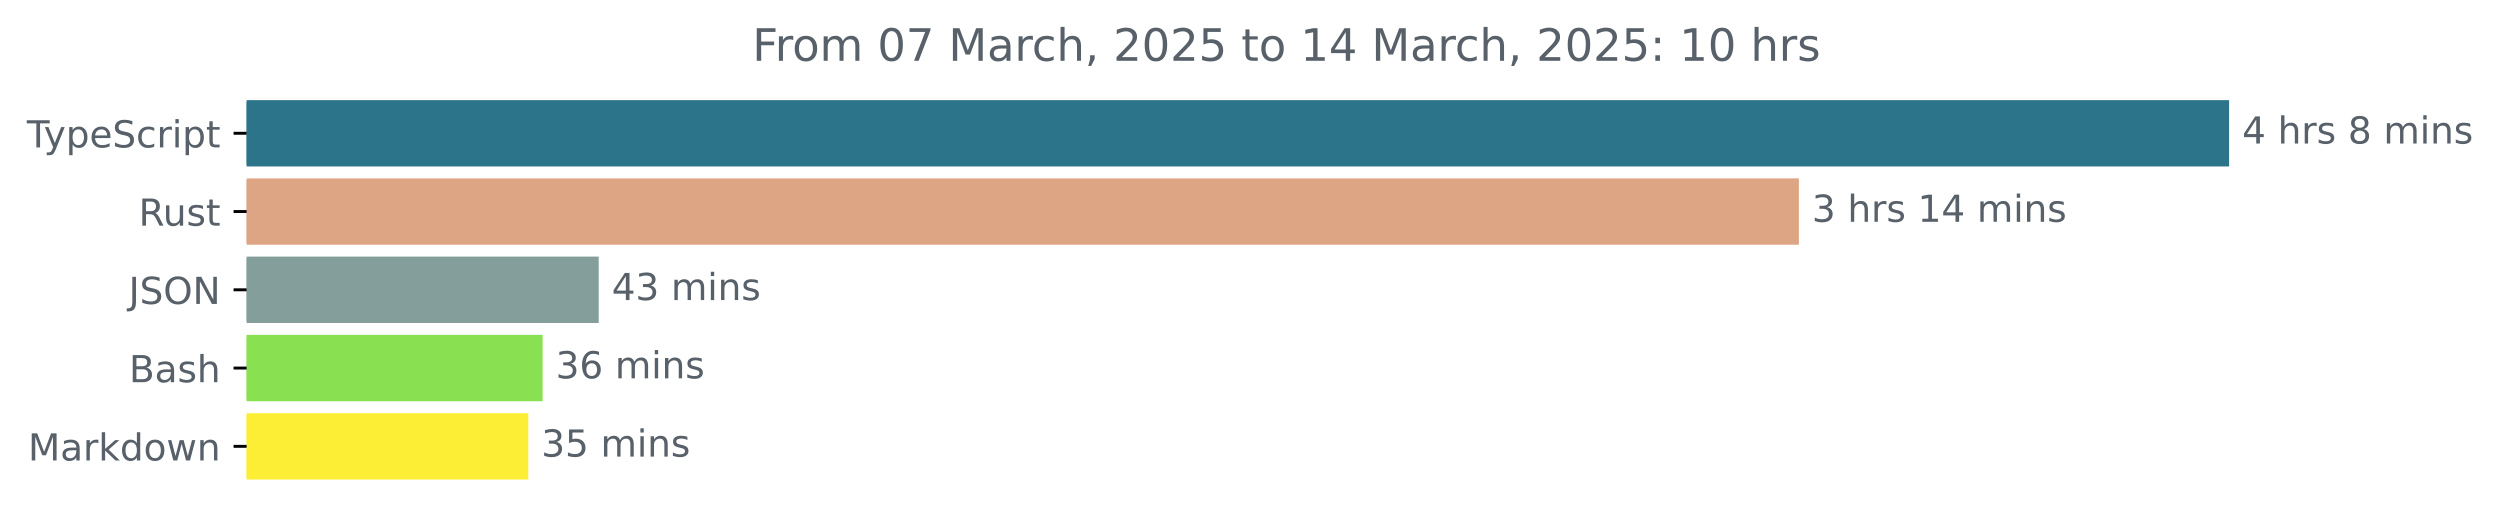
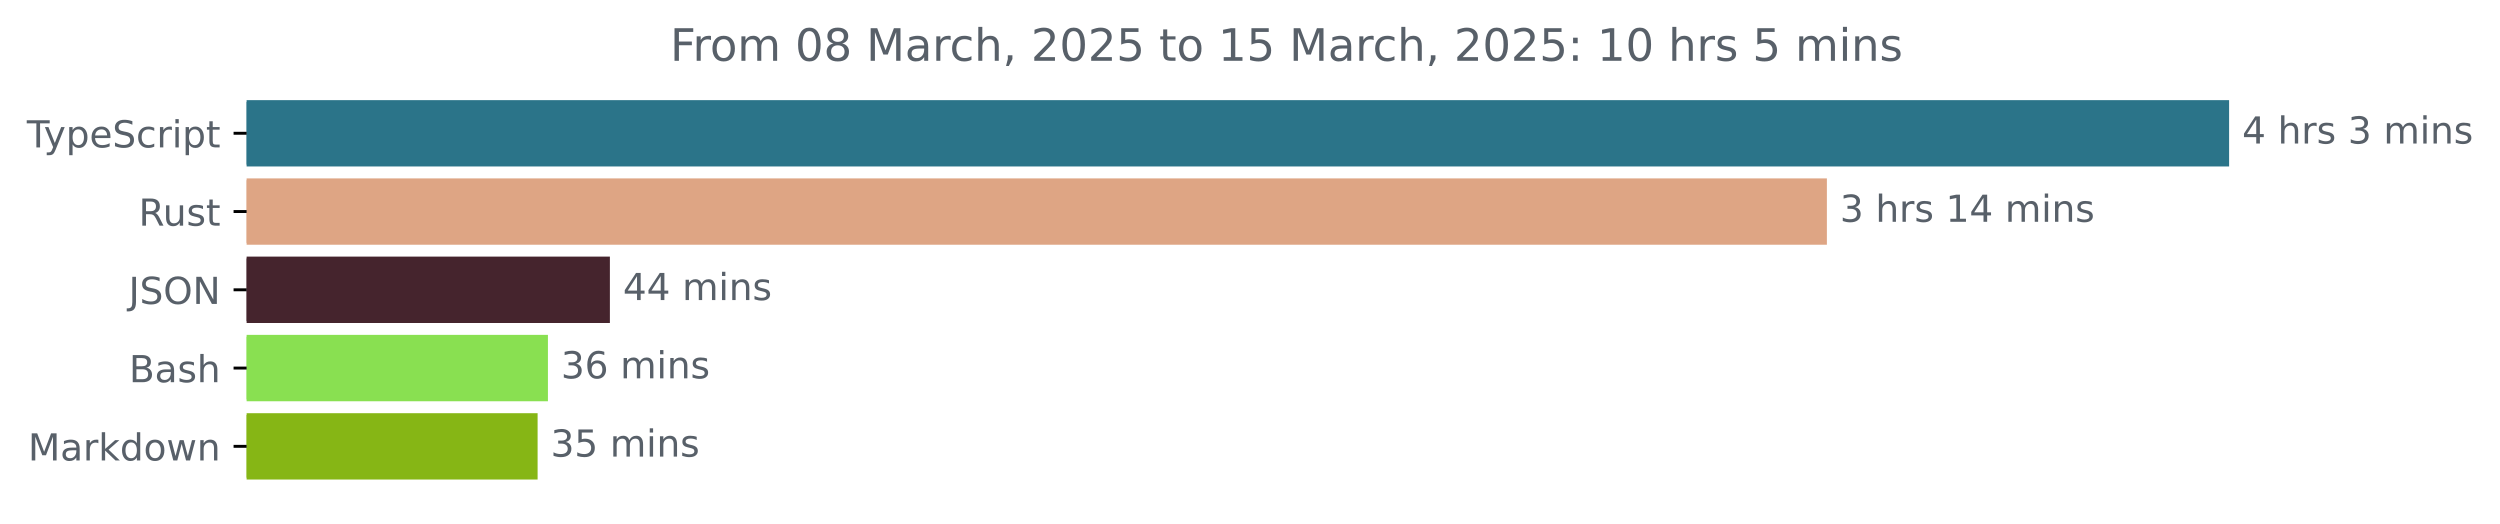
<svg xmlns="http://www.w3.org/2000/svg" xmlns:xlink="http://www.w3.org/1999/xlink" width="670.782pt" height="140.398pt" viewBox="0 0 670.782 140.398" version="1.1">
  <defs>
    <style type="text/css">*{stroke-linejoin: round; stroke-linecap: butt}</style>
  </defs>
  <g id="figure_1">
    <g id="patch_1">
      <path d="M -0 140.398  L 670.782 140.398  L 670.782 0  L -0 0  L -0 140.398  z " style="fill: none" />
    </g>
    <g id="axes_1">
      <g id="patch_2">
-         <path d="M 66.17 27.358  L 597.599 27.358  L 597.599 44.158  L 66.17 44.158  z " clip-path="url(#p01d7256c22)" style="fill: #2b7489; stroke: #2b7489; stroke-linejoin: miter" />
+         <path d="M 66.17 27.358  L 597.599 27.358  L 597.599 44.158  L 66.17 44.158  z " clip-path="url(#pf0900751a8)" style="fill: #2b7489; stroke: #2b7489; stroke-linejoin: miter" />
      </g>
      <g id="patch_3">
-         <path d="M 66.17 48.358  L 482.16 48.358  L 482.16 65.158  L 66.17 65.158  z " clip-path="url(#p01d7256c22)" style="fill: #dea584; stroke: #dea584; stroke-linejoin: miter" />
+         <path d="M 66.17 48.358  L 489.677 48.358  L 489.677 65.158  L 66.17 65.158  z " clip-path="url(#pf0900751a8)" style="fill: #dea584; stroke: #dea584; stroke-linejoin: miter" />
      </g>
      <g id="patch_4">
-         <path d="M 66.17 69.358  L 160.141 69.358  L 160.141 86.158  L 66.17 86.158  z " clip-path="url(#p01d7256c22)" style="fill: #839e9b; stroke: #839e9b; stroke-linejoin: miter" />
+         <path d="M 66.17 69.358  L 163.142 69.358  L 163.142 86.158  L 66.17 86.158  z " clip-path="url(#pf0900751a8)" style="fill: #45242d; stroke: #45242d; stroke-linejoin: miter" />
      </g>
      <g id="patch_5">
-         <path d="M 66.17 90.358  L 145.1 90.358  L 145.1 107.158  L 66.17 107.158  z " clip-path="url(#p01d7256c22)" style="fill: #89e051; stroke: #89e051; stroke-linejoin: miter" />
+         <path d="M 66.17 90.358  L 146.518 90.358  L 146.518 107.158  L 66.17 107.158  z " clip-path="url(#pf0900751a8)" style="fill: #89e051; stroke: #89e051; stroke-linejoin: miter" />
      </g>
      <g id="patch_6">
-         <path d="M 66.17 111.358  L 141.244 111.358  L 141.244 128.158  L 66.17 128.158  z " clip-path="url(#p01d7256c22)" style="fill: #fcee34; stroke: #fcee34; stroke-linejoin: miter" />
+         <path d="M 66.17 111.358  L 143.747 111.358  L 143.747 128.158  L 66.17 128.158  z " clip-path="url(#pf0900751a8)" style="fill: #86b615; stroke: #86b615; stroke-linejoin: miter" />
      </g>
      <g id="matplotlib.axis_1" />
      <g id="matplotlib.axis_2">
        <g id="ytick_1">
          <g id="line2d_1">
            <defs>
-               <path id="m5a5f7b3e52" d="M 0 0  L -3.5 0  " style="stroke: #000000; stroke-width: 0.8" />
+               <path id="m0d7075f9e8" d="M 0 0  L -3.5 0  " style="stroke: #000000; stroke-width: 0.8" />
            </defs>
            <g>
-               <use xlink:href="#m5a5f7b3e52" x="66.17" y="35.758" style="stroke: #000000; stroke-width: 0.8" />
+               <use xlink:href="#m0d7075f9e8" x="66.17" y="35.758" style="stroke: #000000; stroke-width: 0.8" />
            </g>
          </g>
          <g id="text_1">
            <g style="fill: #586069" transform="translate(7.2 39.55734) scale(0.1 -0.1)">
              <defs>
                <path id="DejaVuSans-54" d="M -19 4666  L 3928 4666  L 3928 4134  L 2272 4134  L 2272 0  L 1638 0  L 1638 4134  L -19 4134  L -19 4666  z " transform="scale(0.015625)" />
                <path id="DejaVuSans-79" d="M 2059 -325  Q 1816 -950 1584 -1140  Q 1353 -1331 966 -1331  L 506 -1331  L 506 -850  L 844 -850  Q 1081 -850 1212 -737  Q 1344 -625 1503 -206  L 1606 56  L 191 3500  L 800 3500  L 1894 763  L 2988 3500  L 3597 3500  L 2059 -325  z " transform="scale(0.015625)" />
                <path id="DejaVuSans-70" d="M 1159 525  L 1159 -1331  L 581 -1331  L 581 3500  L 1159 3500  L 1159 2969  Q 1341 3281 1617 3432  Q 1894 3584 2278 3584  Q 2916 3584 3314 3078  Q 3713 2572 3713 1747  Q 3713 922 3314 415  Q 2916 -91 2278 -91  Q 1894 -91 1617 61  Q 1341 213 1159 525  z M 3116 1747  Q 3116 2381 2855 2742  Q 2594 3103 2138 3103  Q 1681 3103 1420 2742  Q 1159 2381 1159 1747  Q 1159 1113 1420 752  Q 1681 391 2138 391  Q 2594 391 2855 752  Q 3116 1113 3116 1747  z " transform="scale(0.015625)" />
                <path id="DejaVuSans-65" d="M 3597 1894  L 3597 1613  L 953 1613  Q 991 1019 1311 708  Q 1631 397 2203 397  Q 2534 397 2845 478  Q 3156 559 3463 722  L 3463 178  Q 3153 47 2828 -22  Q 2503 -91 2169 -91  Q 1331 -91 842 396  Q 353 884 353 1716  Q 353 2575 817 3079  Q 1281 3584 2069 3584  Q 2775 3584 3186 3129  Q 3597 2675 3597 1894  z M 3022 2063  Q 3016 2534 2758 2815  Q 2500 3097 2075 3097  Q 1594 3097 1305 2825  Q 1016 2553 972 2059  L 3022 2063  z " transform="scale(0.015625)" />
                <path id="DejaVuSans-53" d="M 3425 4513  L 3425 3897  Q 3066 4069 2747 4153  Q 2428 4238 2131 4238  Q 1616 4238 1336 4038  Q 1056 3838 1056 3469  Q 1056 3159 1242 3001  Q 1428 2844 1947 2747  L 2328 2669  Q 3034 2534 3370 2195  Q 3706 1856 3706 1288  Q 3706 609 3251 259  Q 2797 -91 1919 -91  Q 1588 -91 1214 -16  Q 841 59 441 206  L 441 856  Q 825 641 1194 531  Q 1563 422 1919 422  Q 2459 422 2753 634  Q 3047 847 3047 1241  Q 3047 1584 2836 1778  Q 2625 1972 2144 2069  L 1759 2144  Q 1053 2284 737 2584  Q 422 2884 422 3419  Q 422 4038 858 4394  Q 1294 4750 2059 4750  Q 2388 4750 2728 4690  Q 3069 4631 3425 4513  z " transform="scale(0.015625)" />
                <path id="DejaVuSans-63" d="M 3122 3366  L 3122 2828  Q 2878 2963 2633 3030  Q 2388 3097 2138 3097  Q 1578 3097 1268 2742  Q 959 2388 959 1747  Q 959 1106 1268 751  Q 1578 397 2138 397  Q 2388 397 2633 464  Q 2878 531 3122 666  L 3122 134  Q 2881 22 2623 -34  Q 2366 -91 2075 -91  Q 1284 -91 818 406  Q 353 903 353 1747  Q 353 2603 823 3093  Q 1294 3584 2113 3584  Q 2378 3584 2631 3529  Q 2884 3475 3122 3366  z " transform="scale(0.015625)" />
                <path id="DejaVuSans-72" d="M 2631 2963  Q 2534 3019 2420 3045  Q 2306 3072 2169 3072  Q 1681 3072 1420 2755  Q 1159 2438 1159 1844  L 1159 0  L 581 0  L 581 3500  L 1159 3500  L 1159 2956  Q 1341 3275 1631 3429  Q 1922 3584 2338 3584  Q 2397 3584 2469 3576  Q 2541 3569 2628 3553  L 2631 2963  z " transform="scale(0.015625)" />
                <path id="DejaVuSans-69" d="M 603 3500  L 1178 3500  L 1178 0  L 603 0  L 603 3500  z M 603 4863  L 1178 4863  L 1178 4134  L 603 4134  L 603 4863  z " transform="scale(0.015625)" />
                <path id="DejaVuSans-74" d="M 1172 4494  L 1172 3500  L 2356 3500  L 2356 3053  L 1172 3053  L 1172 1153  Q 1172 725 1289 603  Q 1406 481 1766 481  L 2356 481  L 2356 0  L 1766 0  Q 1100 0 847 248  Q 594 497 594 1153  L 594 3053  L 172 3053  L 172 3500  L 594 3500  L 594 4494  L 1172 4494  z " transform="scale(0.015625)" />
              </defs>
              <use xlink:href="#DejaVuSans-54" />
              <use xlink:href="#DejaVuSans-79" x="45.459" />
              <use xlink:href="#DejaVuSans-70" x="104.639" />
              <use xlink:href="#DejaVuSans-65" x="168.115" />
              <use xlink:href="#DejaVuSans-53" x="229.639" />
              <use xlink:href="#DejaVuSans-63" x="293.115" />
              <use xlink:href="#DejaVuSans-72" x="348.096" />
              <use xlink:href="#DejaVuSans-69" x="389.209" />
              <use xlink:href="#DejaVuSans-70" x="416.992" />
              <use xlink:href="#DejaVuSans-74" x="480.469" />
            </g>
          </g>
        </g>
        <g id="ytick_2">
          <g id="line2d_2">
            <g>
-               <use xlink:href="#m5a5f7b3e52" x="66.17" y="56.758" style="stroke: #000000; stroke-width: 0.8" />
+               <use xlink:href="#m0d7075f9e8" x="66.17" y="56.758" style="stroke: #000000; stroke-width: 0.8" />
            </g>
          </g>
          <g id="text_2">
            <g style="fill: #586069" transform="translate(37.20469 60.55734) scale(0.1 -0.1)">
              <defs>
                <path id="DejaVuSans-52" d="M 2841 2188  Q 3044 2119 3236 1894  Q 3428 1669 3622 1275  L 4263 0  L 3584 0  L 2988 1197  Q 2756 1666 2539 1819  Q 2322 1972 1947 1972  L 1259 1972  L 1259 0  L 628 0  L 628 4666  L 2053 4666  Q 2853 4666 3247 4331  Q 3641 3997 3641 3322  Q 3641 2881 3436 2590  Q 3231 2300 2841 2188  z M 1259 4147  L 1259 2491  L 2053 2491  Q 2509 2491 2742 2702  Q 2975 2913 2975 3322  Q 2975 3731 2742 3939  Q 2509 4147 2053 4147  L 1259 4147  z " transform="scale(0.015625)" />
                <path id="DejaVuSans-75" d="M 544 1381  L 544 3500  L 1119 3500  L 1119 1403  Q 1119 906 1312 657  Q 1506 409 1894 409  Q 2359 409 2629 706  Q 2900 1003 2900 1516  L 2900 3500  L 3475 3500  L 3475 0  L 2900 0  L 2900 538  Q 2691 219 2414 64  Q 2138 -91 1772 -91  Q 1169 -91 856 284  Q 544 659 544 1381  z M 1991 3584  L 1991 3584  z " transform="scale(0.015625)" />
                <path id="DejaVuSans-73" d="M 2834 3397  L 2834 2853  Q 2591 2978 2328 3040  Q 2066 3103 1784 3103  Q 1356 3103 1142 2972  Q 928 2841 928 2578  Q 928 2378 1081 2264  Q 1234 2150 1697 2047  L 1894 2003  Q 2506 1872 2764 1633  Q 3022 1394 3022 966  Q 3022 478 2636 193  Q 2250 -91 1575 -91  Q 1294 -91 989 -36  Q 684 19 347 128  L 347 722  Q 666 556 975 473  Q 1284 391 1588 391  Q 1994 391 2212 530  Q 2431 669 2431 922  Q 2431 1156 2273 1281  Q 2116 1406 1581 1522  L 1381 1569  Q 847 1681 609 1914  Q 372 2147 372 2553  Q 372 3047 722 3315  Q 1072 3584 1716 3584  Q 2034 3584 2315 3537  Q 2597 3491 2834 3397  z " transform="scale(0.015625)" />
              </defs>
              <use xlink:href="#DejaVuSans-52" />
              <use xlink:href="#DejaVuSans-75" x="64.982" />
              <use xlink:href="#DejaVuSans-73" x="128.361" />
              <use xlink:href="#DejaVuSans-74" x="180.461" />
            </g>
          </g>
        </g>
        <g id="ytick_3">
          <g id="line2d_3">
            <g>
-               <use xlink:href="#m5a5f7b3e52" x="66.17" y="77.758" style="stroke: #000000; stroke-width: 0.8" />
+               <use xlink:href="#m0d7075f9e8" x="66.17" y="77.758" style="stroke: #000000; stroke-width: 0.8" />
            </g>
          </g>
          <g id="text_3">
            <g style="fill: #586069" transform="translate(34.51875 81.55734) scale(0.1 -0.1)">
              <defs>
                <path id="DejaVuSans-4a" d="M 628 4666  L 1259 4666  L 1259 325  Q 1259 -519 939 -900  Q 619 -1281 -91 -1281  L -331 -1281  L -331 -750  L -134 -750  Q 284 -750 456 -515  Q 628 -281 628 325  L 628 4666  z " transform="scale(0.015625)" />
                <path id="DejaVuSans-4f" d="M 2522 4238  Q 1834 4238 1429 3725  Q 1025 3213 1025 2328  Q 1025 1447 1429 934  Q 1834 422 2522 422  Q 3209 422 3611 934  Q 4013 1447 4013 2328  Q 4013 3213 3611 3725  Q 3209 4238 2522 4238  z M 2522 4750  Q 3503 4750 4090 4092  Q 4678 3434 4678 2328  Q 4678 1225 4090 567  Q 3503 -91 2522 -91  Q 1538 -91 948 565  Q 359 1222 359 2328  Q 359 3434 948 4092  Q 1538 4750 2522 4750  z " transform="scale(0.015625)" />
                <path id="DejaVuSans-4e" d="M 628 4666  L 1478 4666  L 3547 763  L 3547 4666  L 4159 4666  L 4159 0  L 3309 0  L 1241 3903  L 1241 0  L 628 0  L 628 4666  z " transform="scale(0.015625)" />
              </defs>
              <use xlink:href="#DejaVuSans-4a" />
              <use xlink:href="#DejaVuSans-53" x="29.492" />
              <use xlink:href="#DejaVuSans-4f" x="92.969" />
              <use xlink:href="#DejaVuSans-4e" x="171.68" />
            </g>
          </g>
        </g>
        <g id="ytick_4">
          <g id="line2d_4">
            <g>
-               <use xlink:href="#m5a5f7b3e52" x="66.17" y="98.758" style="stroke: #000000; stroke-width: 0.8" />
+               <use xlink:href="#m0d7075f9e8" x="66.17" y="98.758" style="stroke: #000000; stroke-width: 0.8" />
            </g>
          </g>
          <g id="text_4">
            <g style="fill: #586069" transform="translate(34.63437 102.5573) scale(0.1 -0.1)">
              <defs>
                <path id="DejaVuSans-42" d="M 1259 2228  L 1259 519  L 2272 519  Q 2781 519 3026 730  Q 3272 941 3272 1375  Q 3272 1813 3026 2020  Q 2781 2228 2272 2228  L 1259 2228  z M 1259 4147  L 1259 2741  L 2194 2741  Q 2656 2741 2882 2914  Q 3109 3088 3109 3444  Q 3109 3797 2882 3972  Q 2656 4147 2194 4147  L 1259 4147  z M 628 4666  L 2241 4666  Q 2963 4666 3353 4366  Q 3744 4066 3744 3513  Q 3744 3084 3544 2831  Q 3344 2578 2956 2516  Q 3422 2416 3680 2098  Q 3938 1781 3938 1306  Q 3938 681 3513 340  Q 3088 0 2303 0  L 628 0  L 628 4666  z " transform="scale(0.015625)" />
                <path id="DejaVuSans-61" d="M 2194 1759  Q 1497 1759 1228 1600  Q 959 1441 959 1056  Q 959 750 1161 570  Q 1363 391 1709 391  Q 2188 391 2477 730  Q 2766 1069 2766 1631  L 2766 1759  L 2194 1759  z M 3341 1997  L 3341 0  L 2766 0  L 2766 531  Q 2569 213 2275 61  Q 1981 -91 1556 -91  Q 1019 -91 701 211  Q 384 513 384 1019  Q 384 1609 779 1909  Q 1175 2209 1959 2209  L 2766 2209  L 2766 2266  Q 2766 2663 2505 2880  Q 2244 3097 1772 3097  Q 1472 3097 1187 3025  Q 903 2953 641 2809  L 641 3341  Q 956 3463 1253 3523  Q 1550 3584 1831 3584  Q 2591 3584 2966 3190  Q 3341 2797 3341 1997  z " transform="scale(0.015625)" />
                <path id="DejaVuSans-68" d="M 3513 2113  L 3513 0  L 2938 0  L 2938 2094  Q 2938 2591 2744 2837  Q 2550 3084 2163 3084  Q 1697 3084 1428 2787  Q 1159 2491 1159 1978  L 1159 0  L 581 0  L 581 4863  L 1159 4863  L 1159 2956  Q 1366 3272 1645 3428  Q 1925 3584 2291 3584  Q 2894 3584 3203 3211  Q 3513 2838 3513 2113  z " transform="scale(0.015625)" />
              </defs>
              <use xlink:href="#DejaVuSans-42" />
              <use xlink:href="#DejaVuSans-61" x="68.604" />
              <use xlink:href="#DejaVuSans-73" x="129.883" />
              <use xlink:href="#DejaVuSans-68" x="181.982" />
            </g>
          </g>
        </g>
        <g id="ytick_5">
          <g id="line2d_5">
            <g>
-               <use xlink:href="#m5a5f7b3e52" x="66.17" y="119.758" style="stroke: #000000; stroke-width: 0.8" />
+               <use xlink:href="#m0d7075f9e8" x="66.17" y="119.758" style="stroke: #000000; stroke-width: 0.8" />
            </g>
          </g>
          <g id="text_5">
            <g style="fill: #586069" transform="translate(7.529688 123.5573) scale(0.1 -0.1)">
              <defs>
                <path id="DejaVuSans-4d" d="M 628 4666  L 1569 4666  L 2759 1491  L 3956 4666  L 4897 4666  L 4897 0  L 4281 0  L 4281 4097  L 3078 897  L 2444 897  L 1241 4097  L 1241 0  L 628 0  L 628 4666  z " transform="scale(0.015625)" />
                <path id="DejaVuSans-6b" d="M 581 4863  L 1159 4863  L 1159 1991  L 2875 3500  L 3609 3500  L 1753 1863  L 3688 0  L 2938 0  L 1159 1709  L 1159 0  L 581 0  L 581 4863  z " transform="scale(0.015625)" />
                <path id="DejaVuSans-64" d="M 2906 2969  L 2906 4863  L 3481 4863  L 3481 0  L 2906 0  L 2906 525  Q 2725 213 2448 61  Q 2172 -91 1784 -91  Q 1150 -91 751 415  Q 353 922 353 1747  Q 353 2572 751 3078  Q 1150 3584 1784 3584  Q 2172 3584 2448 3432  Q 2725 3281 2906 2969  z M 947 1747  Q 947 1113 1208 752  Q 1469 391 1925 391  Q 2381 391 2643 752  Q 2906 1113 2906 1747  Q 2906 2381 2643 2742  Q 2381 3103 1925 3103  Q 1469 3103 1208 2742  Q 947 2381 947 1747  z " transform="scale(0.015625)" />
                <path id="DejaVuSans-6f" d="M 1959 3097  Q 1497 3097 1228 2736  Q 959 2375 959 1747  Q 959 1119 1226 758  Q 1494 397 1959 397  Q 2419 397 2687 759  Q 2956 1122 2956 1747  Q 2956 2369 2687 2733  Q 2419 3097 1959 3097  z M 1959 3584  Q 2709 3584 3137 3096  Q 3566 2609 3566 1747  Q 3566 888 3137 398  Q 2709 -91 1959 -91  Q 1206 -91 779 398  Q 353 888 353 1747  Q 353 2609 779 3096  Q 1206 3584 1959 3584  z " transform="scale(0.015625)" />
                <path id="DejaVuSans-77" d="M 269 3500  L 844 3500  L 1563 769  L 2278 3500  L 2956 3500  L 3675 769  L 4391 3500  L 4966 3500  L 4050 0  L 3372 0  L 2619 2869  L 1863 0  L 1184 0  L 269 3500  z " transform="scale(0.015625)" />
                <path id="DejaVuSans-6e" d="M 3513 2113  L 3513 0  L 2938 0  L 2938 2094  Q 2938 2591 2744 2837  Q 2550 3084 2163 3084  Q 1697 3084 1428 2787  Q 1159 2491 1159 1978  L 1159 0  L 581 0  L 581 3500  L 1159 3500  L 1159 2956  Q 1366 3272 1645 3428  Q 1925 3584 2291 3584  Q 2894 3584 3203 3211  Q 3513 2838 3513 2113  z " transform="scale(0.015625)" />
              </defs>
              <use xlink:href="#DejaVuSans-4d" />
              <use xlink:href="#DejaVuSans-61" x="86.279" />
              <use xlink:href="#DejaVuSans-72" x="147.559" />
              <use xlink:href="#DejaVuSans-6b" x="188.672" />
              <use xlink:href="#DejaVuSans-64" x="246.582" />
              <use xlink:href="#DejaVuSans-6f" x="310.059" />
              <use xlink:href="#DejaVuSans-77" x="371.24" />
              <use xlink:href="#DejaVuSans-6e" x="453.027" />
            </g>
          </g>
        </g>
      </g>
      <g id="text_6">
        <g style="fill: #586069" transform="translate(601.5989 38.5175) scale(0.1 -0.1)">
          <defs>
            <path id="DejaVuSans-34" d="M 2419 4116  L 825 1625  L 2419 1625  L 2419 4116  z M 2253 4666  L 3047 4666  L 3047 1625  L 3713 1625  L 3713 1100  L 3047 1100  L 3047 0  L 2419 0  L 2419 1100  L 313 1100  L 313 1709  L 2253 4666  z " transform="scale(0.015625)" />
            <path id="DejaVuSans-20" transform="scale(0.015625)" />
-             <path id="DejaVuSans-38" d="M 2034 2216  Q 1584 2216 1326 1975  Q 1069 1734 1069 1313  Q 1069 891 1326 650  Q 1584 409 2034 409  Q 2484 409 2743 651  Q 3003 894 3003 1313  Q 3003 1734 2745 1975  Q 2488 2216 2034 2216  z M 1403 2484  Q 997 2584 770 2862  Q 544 3141 544 3541  Q 544 4100 942 4425  Q 1341 4750 2034 4750  Q 2731 4750 3128 4425  Q 3525 4100 3525 3541  Q 3525 3141 3298 2862  Q 3072 2584 2669 2484  Q 3125 2378 3379 2068  Q 3634 1759 3634 1313  Q 3634 634 3220 271  Q 2806 -91 2034 -91  Q 1263 -91 848 271  Q 434 634 434 1313  Q 434 1759 690 2068  Q 947 2378 1403 2484  z M 1172 3481  Q 1172 3119 1398 2916  Q 1625 2713 2034 2713  Q 2441 2713 2670 2916  Q 2900 3119 2900 3481  Q 2900 3844 2670 4047  Q 2441 4250 2034 4250  Q 1625 4250 1398 4047  Q 1172 3844 1172 3481  z " transform="scale(0.015625)" />
+             <path id="DejaVuSans-33" d="M 2597 2516  Q 3050 2419 3304 2112  Q 3559 1806 3559 1356  Q 3559 666 3084 287  Q 2609 -91 1734 -91  Q 1441 -91 1130 -33  Q 819 25 488 141  L 488 750  Q 750 597 1062 519  Q 1375 441 1716 441  Q 2309 441 2620 675  Q 2931 909 2931 1356  Q 2931 1769 2642 2001  Q 2353 2234 1838 2234  L 1294 2234  L 1294 2753  L 1863 2753  Q 2328 2753 2575 2939  Q 2822 3125 2822 3475  Q 2822 3834 2567 4026  Q 2313 4219 1838 4219  Q 1578 4219 1281 4162  Q 984 4106 628 3988  L 628 4550  Q 988 4650 1302 4700  Q 1616 4750 1894 4750  Q 2613 4750 3031 4423  Q 3450 4097 3450 3541  Q 3450 3153 3228 2886  Q 3006 2619 2597 2516  z " transform="scale(0.015625)" />
            <path id="DejaVuSans-6d" d="M 3328 2828  Q 3544 3216 3844 3400  Q 4144 3584 4550 3584  Q 5097 3584 5394 3201  Q 5691 2819 5691 2113  L 5691 0  L 5113 0  L 5113 2094  Q 5113 2597 4934 2840  Q 4756 3084 4391 3084  Q 3944 3084 3684 2787  Q 3425 2491 3425 1978  L 3425 0  L 2847 0  L 2847 2094  Q 2847 2600 2669 2842  Q 2491 3084 2119 3084  Q 1678 3084 1418 2786  Q 1159 2488 1159 1978  L 1159 0  L 581 0  L 581 3500  L 1159 3500  L 1159 2956  Q 1356 3278 1631 3431  Q 1906 3584 2284 3584  Q 2666 3584 2933 3390  Q 3200 3197 3328 2828  z " transform="scale(0.015625)" />
          </defs>
          <use xlink:href="#DejaVuSans-34" />
          <use xlink:href="#DejaVuSans-20" x="63.623" />
          <use xlink:href="#DejaVuSans-68" x="95.41" />
          <use xlink:href="#DejaVuSans-72" x="158.789" />
          <use xlink:href="#DejaVuSans-73" x="199.902" />
          <use xlink:href="#DejaVuSans-20" x="252.002" />
-           <use xlink:href="#DejaVuSans-38" x="283.789" />
+           <use xlink:href="#DejaVuSans-33" x="283.789" />
          <use xlink:href="#DejaVuSans-20" x="347.412" />
          <use xlink:href="#DejaVuSans-6d" x="379.199" />
          <use xlink:href="#DejaVuSans-69" x="476.611" />
          <use xlink:href="#DejaVuSans-6e" x="504.395" />
          <use xlink:href="#DejaVuSans-73" x="567.773" />
        </g>
      </g>
      <g id="text_7">
-         <g style="fill: #586069" transform="translate(486.1604 59.5175) scale(0.1 -0.1)">
-           <defs>
-             <path id="DejaVuSans-33" d="M 2597 2516  Q 3050 2419 3304 2112  Q 3559 1806 3559 1356  Q 3559 666 3084 287  Q 2609 -91 1734 -91  Q 1441 -91 1130 -33  Q 819 25 488 141  L 488 750  Q 750 597 1062 519  Q 1375 441 1716 441  Q 2309 441 2620 675  Q 2931 909 2931 1356  Q 2931 1769 2642 2001  Q 2353 2234 1838 2234  L 1294 2234  L 1294 2753  L 1863 2753  Q 2328 2753 2575 2939  Q 2822 3125 2822 3475  Q 2822 3834 2567 4026  Q 2313 4219 1838 4219  Q 1578 4219 1281 4162  Q 984 4106 628 3988  L 628 4550  Q 988 4650 1302 4700  Q 1616 4750 1894 4750  Q 2613 4750 3031 4423  Q 3450 4097 3450 3541  Q 3450 3153 3228 2886  Q 3006 2619 2597 2516  z " transform="scale(0.015625)" />
+         <g style="fill: #586069" transform="translate(493.6772 59.5175) scale(0.1 -0.1)">
+           <defs>
            <path id="DejaVuSans-31" d="M 794 531  L 1825 531  L 1825 4091  L 703 3866  L 703 4441  L 1819 4666  L 2450 4666  L 2450 531  L 3481 531  L 3481 0  L 794 0  L 794 531  z " transform="scale(0.015625)" />
          </defs>
          <use xlink:href="#DejaVuSans-33" />
          <use xlink:href="#DejaVuSans-20" x="63.623" />
          <use xlink:href="#DejaVuSans-68" x="95.41" />
          <use xlink:href="#DejaVuSans-72" x="158.789" />
          <use xlink:href="#DejaVuSans-73" x="199.902" />
          <use xlink:href="#DejaVuSans-20" x="252.002" />
          <use xlink:href="#DejaVuSans-31" x="283.789" />
          <use xlink:href="#DejaVuSans-34" x="347.412" />
          <use xlink:href="#DejaVuSans-20" x="411.035" />
          <use xlink:href="#DejaVuSans-6d" x="442.822" />
          <use xlink:href="#DejaVuSans-69" x="540.234" />
          <use xlink:href="#DejaVuSans-6e" x="568.018" />
          <use xlink:href="#DejaVuSans-73" x="631.396" />
        </g>
      </g>
      <g id="text_8">
-         <g style="fill: #586069" transform="translate(164.1409 80.5175) scale(0.1 -0.1)">
+         <g style="fill: #586069" transform="translate(167.1415 80.5175) scale(0.1 -0.1)">
          <use xlink:href="#DejaVuSans-34" />
-           <use xlink:href="#DejaVuSans-33" x="63.623" />
+           <use xlink:href="#DejaVuSans-34" x="63.623" />
          <use xlink:href="#DejaVuSans-20" x="127.246" />
          <use xlink:href="#DejaVuSans-6d" x="159.033" />
          <use xlink:href="#DejaVuSans-69" x="256.445" />
          <use xlink:href="#DejaVuSans-6e" x="284.229" />
          <use xlink:href="#DejaVuSans-73" x="347.607" />
        </g>
      </g>
      <g id="text_9">
-         <g style="fill: #586069" transform="translate(149.1004 101.5175) scale(0.1 -0.1)">
+         <g style="fill: #586069" transform="translate(150.5179 101.5175) scale(0.1 -0.1)">
          <defs>
            <path id="DejaVuSans-36" d="M 2113 2584  Q 1688 2584 1439 2293  Q 1191 2003 1191 1497  Q 1191 994 1439 701  Q 1688 409 2113 409  Q 2538 409 2786 701  Q 3034 994 3034 1497  Q 3034 2003 2786 2293  Q 2538 2584 2113 2584  z M 3366 4563  L 3366 3988  Q 3128 4100 2886 4159  Q 2644 4219 2406 4219  Q 1781 4219 1451 3797  Q 1122 3375 1075 2522  Q 1259 2794 1537 2939  Q 1816 3084 2150 3084  Q 2853 3084 3261 2657  Q 3669 2231 3669 1497  Q 3669 778 3244 343  Q 2819 -91 2113 -91  Q 1303 -91 875 529  Q 447 1150 447 2328  Q 447 3434 972 4092  Q 1497 4750 2381 4750  Q 2619 4750 2861 4703  Q 3103 4656 3366 4563  z " transform="scale(0.015625)" />
          </defs>
          <use xlink:href="#DejaVuSans-33" />
          <use xlink:href="#DejaVuSans-36" x="63.623" />
          <use xlink:href="#DejaVuSans-20" x="127.246" />
          <use xlink:href="#DejaVuSans-6d" x="159.033" />
          <use xlink:href="#DejaVuSans-69" x="256.445" />
          <use xlink:href="#DejaVuSans-6e" x="284.229" />
          <use xlink:href="#DejaVuSans-73" x="347.607" />
        </g>
      </g>
      <g id="text_10">
-         <g style="fill: #586069" transform="translate(145.2439 122.5175) scale(0.1 -0.1)">
+         <g style="fill: #586069" transform="translate(147.7473 122.5175) scale(0.1 -0.1)">
          <defs>
            <path id="DejaVuSans-35" d="M 691 4666  L 3169 4666  L 3169 4134  L 1269 4134  L 1269 2991  Q 1406 3038 1543 3061  Q 1681 3084 1819 3084  Q 2600 3084 3056 2656  Q 3513 2228 3513 1497  Q 3513 744 3044 326  Q 2575 -91 1722 -91  Q 1428 -91 1123 -41  Q 819 9 494 109  L 494 744  Q 775 591 1075 516  Q 1375 441 1709 441  Q 2250 441 2565 725  Q 2881 1009 2881 1497  Q 2881 1984 2565 2268  Q 2250 2553 1709 2553  Q 1456 2553 1204 2497  Q 953 2441 691 2322  L 691 4666  z " transform="scale(0.015625)" />
          </defs>
          <use xlink:href="#DejaVuSans-33" />
          <use xlink:href="#DejaVuSans-35" x="63.623" />
          <use xlink:href="#DejaVuSans-20" x="127.246" />
          <use xlink:href="#DejaVuSans-6d" x="159.033" />
          <use xlink:href="#DejaVuSans-69" x="256.445" />
          <use xlink:href="#DejaVuSans-6e" x="284.229" />
          <use xlink:href="#DejaVuSans-73" x="347.607" />
        </g>
      </g>
      <g id="text_11">
-         <g style="fill: #586069" transform="translate(201.8734 16.31812) scale(0.12 -0.12)">
+         <g style="fill: #586069" transform="translate(179.8028 16.31812) scale(0.12 -0.12)">
          <defs>
            <path id="DejaVuSans-46" d="M 628 4666  L 3309 4666  L 3309 4134  L 1259 4134  L 1259 2759  L 3109 2759  L 3109 2228  L 1259 2228  L 1259 0  L 628 0  L 628 4666  z " transform="scale(0.015625)" />
            <path id="DejaVuSans-30" d="M 2034 4250  Q 1547 4250 1301 3770  Q 1056 3291 1056 2328  Q 1056 1369 1301 889  Q 1547 409 2034 409  Q 2525 409 2770 889  Q 3016 1369 3016 2328  Q 3016 3291 2770 3770  Q 2525 4250 2034 4250  z M 2034 4750  Q 2819 4750 3233 4129  Q 3647 3509 3647 2328  Q 3647 1150 3233 529  Q 2819 -91 2034 -91  Q 1250 -91 836 529  Q 422 1150 422 2328  Q 422 3509 836 4129  Q 1250 4750 2034 4750  z " transform="scale(0.015625)" />
-             <path id="DejaVuSans-37" d="M 525 4666  L 3525 4666  L 3525 4397  L 1831 0  L 1172 0  L 2766 4134  L 525 4134  L 525 4666  z " transform="scale(0.015625)" />
+             <path id="DejaVuSans-38" d="M 2034 2216  Q 1584 2216 1326 1975  Q 1069 1734 1069 1313  Q 1069 891 1326 650  Q 1584 409 2034 409  Q 2484 409 2743 651  Q 3003 894 3003 1313  Q 3003 1734 2745 1975  Q 2488 2216 2034 2216  z M 1403 2484  Q 997 2584 770 2862  Q 544 3141 544 3541  Q 544 4100 942 4425  Q 1341 4750 2034 4750  Q 2731 4750 3128 4425  Q 3525 4100 3525 3541  Q 3525 3141 3298 2862  Q 3072 2584 2669 2484  Q 3125 2378 3379 2068  Q 3634 1759 3634 1313  Q 3634 634 3220 271  Q 2806 -91 2034 -91  Q 1263 -91 848 271  Q 434 634 434 1313  Q 434 1759 690 2068  Q 947 2378 1403 2484  z M 1172 3481  Q 1172 3119 1398 2916  Q 1625 2713 2034 2713  Q 2441 2713 2670 2916  Q 2900 3119 2900 3481  Q 2900 3844 2670 4047  Q 2441 4250 2034 4250  Q 1625 4250 1398 4047  Q 1172 3844 1172 3481  z " transform="scale(0.015625)" />
            <path id="DejaVuSans-2c" d="M 750 794  L 1409 794  L 1409 256  L 897 -744  L 494 -744  L 750 256  L 750 794  z " transform="scale(0.015625)" />
            <path id="DejaVuSans-32" d="M 1228 531  L 3431 531  L 3431 0  L 469 0  L 469 531  Q 828 903 1448 1529  Q 2069 2156 2228 2338  Q 2531 2678 2651 2914  Q 2772 3150 2772 3378  Q 2772 3750 2511 3984  Q 2250 4219 1831 4219  Q 1534 4219 1204 4116  Q 875 4013 500 3803  L 500 4441  Q 881 4594 1212 4672  Q 1544 4750 1819 4750  Q 2544 4750 2975 4387  Q 3406 4025 3406 3419  Q 3406 3131 3298 2873  Q 3191 2616 2906 2266  Q 2828 2175 2409 1742  Q 1991 1309 1228 531  z " transform="scale(0.015625)" />
            <path id="DejaVuSans-3a" d="M 750 794  L 1409 794  L 1409 0  L 750 0  L 750 794  z M 750 3309  L 1409 3309  L 1409 2516  L 750 2516  L 750 3309  z " transform="scale(0.015625)" />
          </defs>
          <use xlink:href="#DejaVuSans-46" />
          <use xlink:href="#DejaVuSans-72" x="50.27" />
          <use xlink:href="#DejaVuSans-6f" x="89.133" />
          <use xlink:href="#DejaVuSans-6d" x="150.314" />
          <use xlink:href="#DejaVuSans-20" x="247.727" />
          <use xlink:href="#DejaVuSans-30" x="279.514" />
-           <use xlink:href="#DejaVuSans-37" x="343.137" />
+           <use xlink:href="#DejaVuSans-38" x="343.137" />
          <use xlink:href="#DejaVuSans-20" x="406.76" />
          <use xlink:href="#DejaVuSans-4d" x="438.547" />
          <use xlink:href="#DejaVuSans-61" x="524.826" />
          <use xlink:href="#DejaVuSans-72" x="586.105" />
          <use xlink:href="#DejaVuSans-63" x="624.969" />
          <use xlink:href="#DejaVuSans-68" x="679.949" />
          <use xlink:href="#DejaVuSans-2c" x="743.328" />
          <use xlink:href="#DejaVuSans-20" x="775.115" />
          <use xlink:href="#DejaVuSans-32" x="806.902" />
          <use xlink:href="#DejaVuSans-30" x="870.525" />
          <use xlink:href="#DejaVuSans-32" x="934.148" />
          <use xlink:href="#DejaVuSans-35" x="997.771" />
          <use xlink:href="#DejaVuSans-20" x="1061.395" />
          <use xlink:href="#DejaVuSans-74" x="1093.182" />
          <use xlink:href="#DejaVuSans-6f" x="1132.391" />
          <use xlink:href="#DejaVuSans-20" x="1193.572" />
          <use xlink:href="#DejaVuSans-31" x="1225.359" />
-           <use xlink:href="#DejaVuSans-34" x="1288.982" />
+           <use xlink:href="#DejaVuSans-35" x="1288.982" />
          <use xlink:href="#DejaVuSans-20" x="1352.605" />
          <use xlink:href="#DejaVuSans-4d" x="1384.393" />
          <use xlink:href="#DejaVuSans-61" x="1470.672" />
          <use xlink:href="#DejaVuSans-72" x="1531.951" />
          <use xlink:href="#DejaVuSans-63" x="1570.814" />
          <use xlink:href="#DejaVuSans-68" x="1625.795" />
          <use xlink:href="#DejaVuSans-2c" x="1689.174" />
          <use xlink:href="#DejaVuSans-20" x="1720.961" />
          <use xlink:href="#DejaVuSans-32" x="1752.748" />
          <use xlink:href="#DejaVuSans-30" x="1816.371" />
          <use xlink:href="#DejaVuSans-32" x="1879.994" />
          <use xlink:href="#DejaVuSans-35" x="1943.617" />
          <use xlink:href="#DejaVuSans-3a" x="2007.24" />
          <use xlink:href="#DejaVuSans-20" x="2040.932" />
          <use xlink:href="#DejaVuSans-31" x="2072.719" />
          <use xlink:href="#DejaVuSans-30" x="2136.342" />
          <use xlink:href="#DejaVuSans-20" x="2199.965" />
          <use xlink:href="#DejaVuSans-68" x="2231.752" />
          <use xlink:href="#DejaVuSans-72" x="2295.131" />
          <use xlink:href="#DejaVuSans-73" x="2336.244" />
+           <use xlink:href="#DejaVuSans-20" x="2388.344" />
+           <use xlink:href="#DejaVuSans-35" x="2420.131" />
+           <use xlink:href="#DejaVuSans-20" x="2483.754" />
+           <use xlink:href="#DejaVuSans-6d" x="2515.541" />
+           <use xlink:href="#DejaVuSans-69" x="2612.953" />
+           <use xlink:href="#DejaVuSans-6e" x="2640.736" />
+           <use xlink:href="#DejaVuSans-73" x="2704.115" />
        </g>
      </g>
    </g>
  </g>
  <defs>
-     <clipPath id="p01d7256c22">
+     <clipPath id="pf0900751a8">
      <rect x="66.17" y="22.318" width="558" height="110.88" />
    </clipPath>
  </defs>
</svg>
